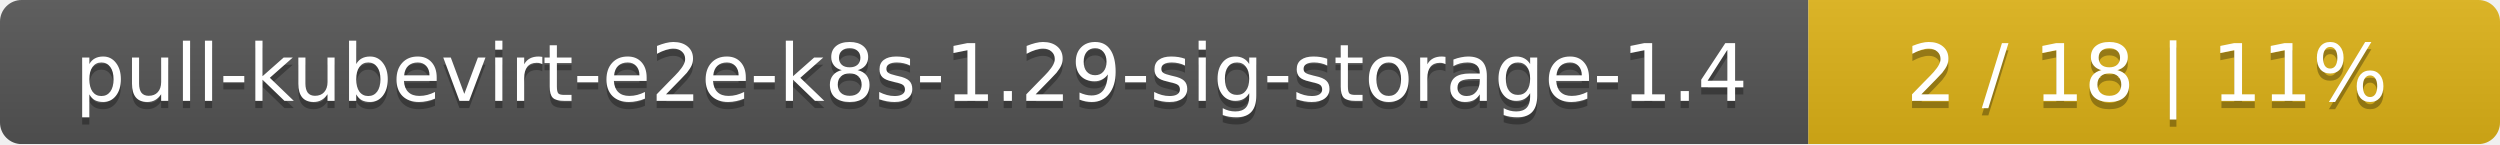
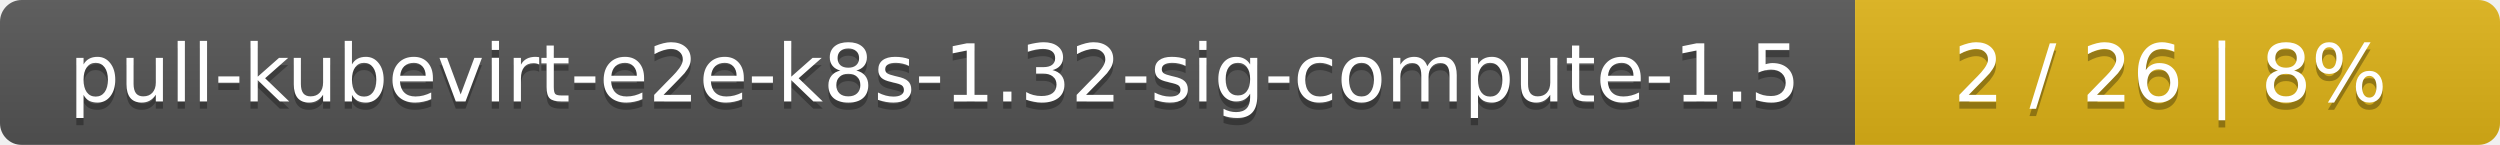
- <svg xmlns="http://www.w3.org/2000/svg" width="347" height="20">
+ <svg xmlns="http://www.w3.org/2000/svg" width="345" height="20">
  <linearGradient id="smooth" x2="0" y2="100%">
    <stop offset="0" stop-color="#bbb" stop-opacity=".1" />
    <stop offset="1" stop-opacity=".1" />
  </linearGradient>
  <mask id="round">
-     <rect width="347" height="20" rx="3" fill="#fff" />
+     <rect width="345" height="20" rx="3" fill="#fff" />
  </mask>
  <g mask="url(#round)">
-     <rect width="251" height="20" fill="#555" />
-     <rect x="251" width="96" height="20" fill="#dfb317" />
-     <rect width="347" height="20" fill="url(#smooth)" />
+     <rect width="256" height="20" fill="#555" />
+     <rect x="256" width="89" height="20" fill="#dfb317" />
+     <rect width="345" height="20" fill="url(#smooth)" />
  </g>
  <g fill="#fff" text-anchor="middle" font-family="DejaVu Sans,Verdana,Geneva,sans-serif" font-size="11">
-     <text x="126.5" y="15" fill="#010101" fill-opacity=".3">pull-kubevirt-e2e-k8s-1.29-sig-storage-1.4</text>
-     <text x="126.5" y="14">pull-kubevirt-e2e-k8s-1.29-sig-storage-1.4</text>
-     <text x="298" y="15" fill="#010101" fill-opacity=".3">2 / 18    |    11%</text>
-     <text x="298" y="14">2 / 18    |    11%</text>
+     <text x="129" y="15" fill="#010101" fill-opacity=".3">pull-kubevirt-e2e-k8s-1.32-sig-compute-1.5</text>
+     <text x="129" y="14">pull-kubevirt-e2e-k8s-1.32-sig-compute-1.5</text>
+     <text x="299.5" y="15" fill="#010101" fill-opacity=".3">2 / 26    |    8%</text>
+     <text x="299.5" y="14">2 / 26    |    8%</text>
  </g>
</svg>
